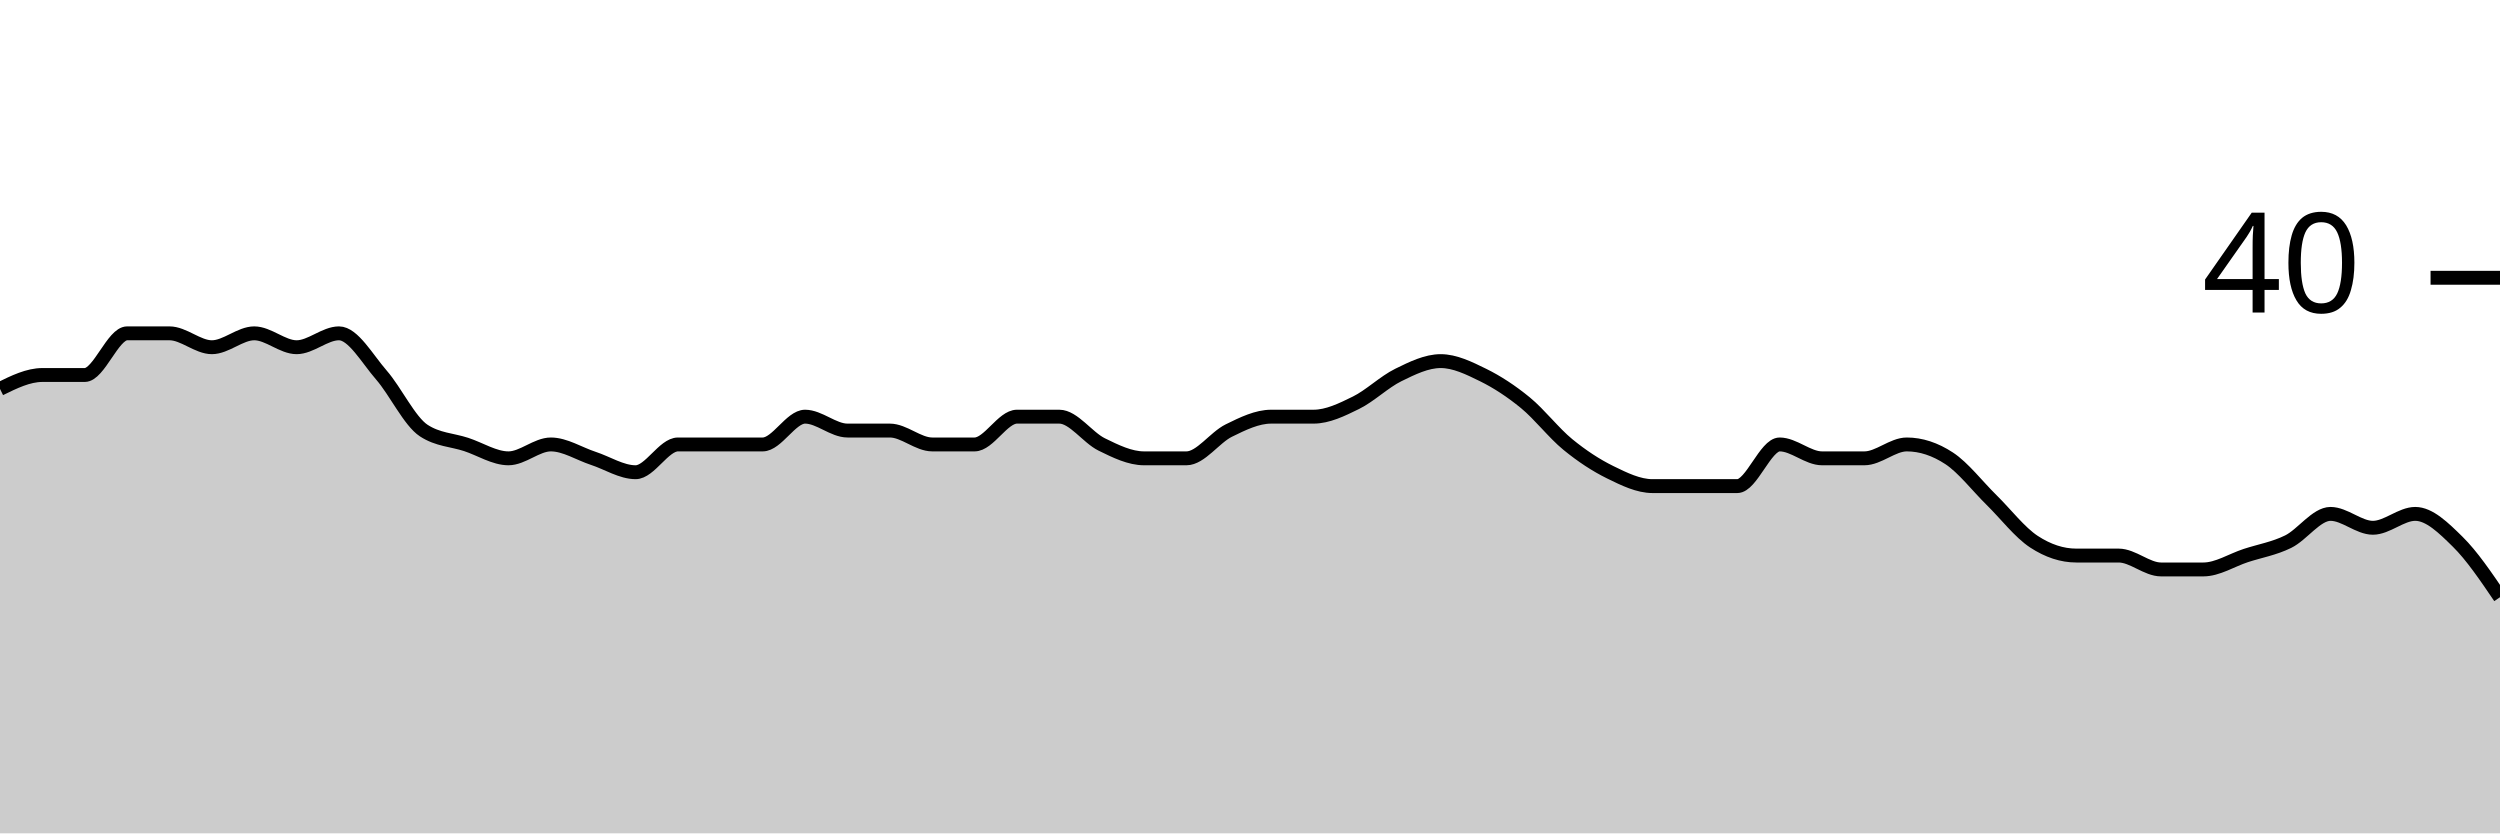
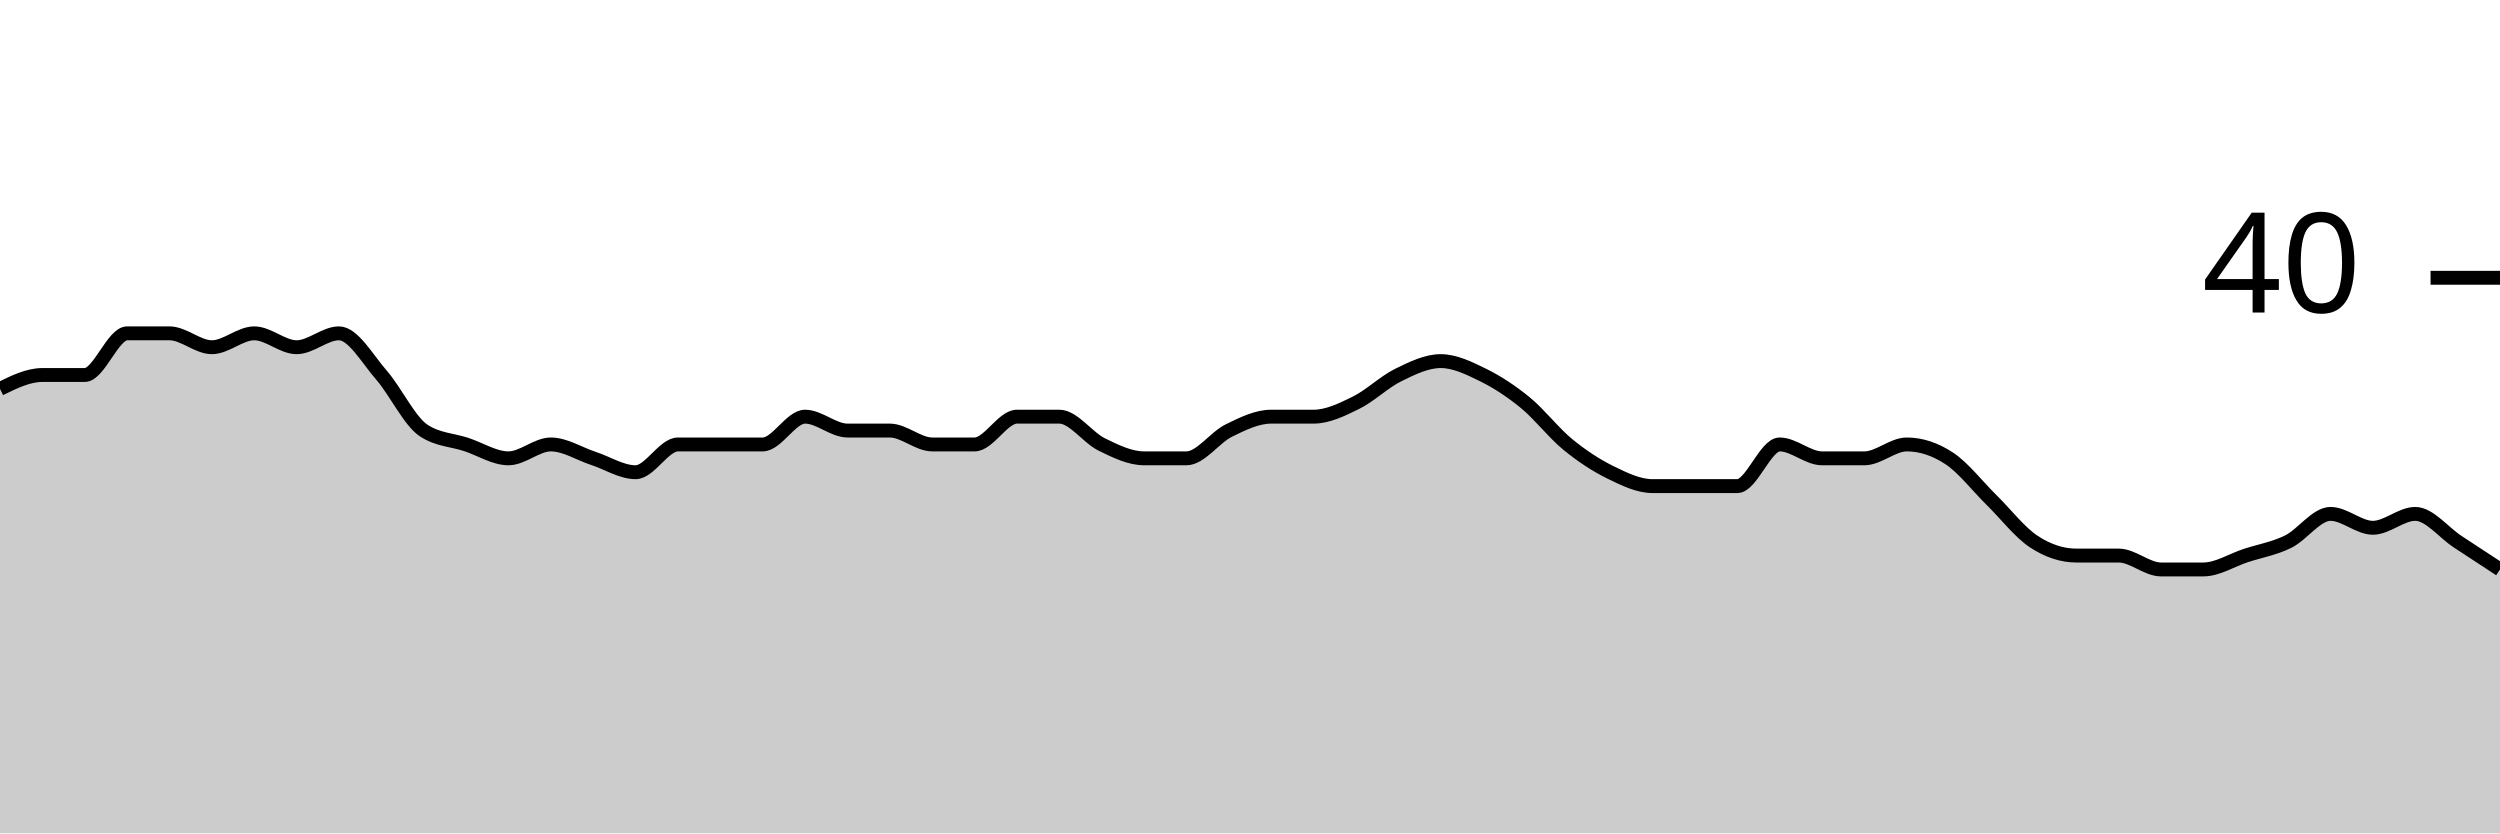
<svg xmlns="http://www.w3.org/2000/svg" viewBox="0 0 180 60">
  <g transform="translate(0,20)">
-     <path class="area" fill="rgba(0, 0, 0, 0.2)" d="M0,8C1.017,7.5,2.034,7,3.051,7C4.068,7,5.085,7,6.102,7C7.119,7,8.136,4,9.153,4C10.169,4,11.186,4,12.203,4C13.22,4,14.237,5,15.254,5C16.271,5,17.288,4,18.305,4C19.322,4,20.339,5,21.356,5C22.373,5,23.39,4,24.407,4C25.424,4,26.441,5.833,27.458,7C28.475,8.167,29.492,10.333,30.508,11C31.525,11.667,32.542,11.667,33.559,12C34.576,12.333,35.593,13,36.61,13C37.627,13,38.644,12,39.661,12C40.678,12,41.695,12.667,42.712,13C43.729,13.333,44.746,14,45.763,14C46.78,14,47.797,12,48.814,12C49.831,12,50.847,12,51.864,12C52.881,12,53.898,12,54.915,12C55.932,12,56.949,10,57.966,10C58.983,10,60,11,61.017,11C62.034,11,63.051,11,64.068,11C65.085,11,66.102,12,67.119,12C68.136,12,69.153,12,70.169,12C71.186,12,72.203,10,73.22,10C74.237,10,75.254,10,76.271,10C77.288,10,78.305,11.5,79.322,12C80.339,12.5,81.356,13,82.373,13C83.39,13,84.407,13,85.424,13C86.441,13,87.458,11.5,88.475,11C89.492,10.5,90.508,10,91.525,10C92.542,10,93.559,10,94.576,10C95.593,10,96.61,9.5,97.627,9C98.644,8.5,99.661,7.5,100.678,7C101.695,6.5,102.712,6,103.729,6C104.746,6,105.763,6.5,106.78,7C107.797,7.5,108.814,8.167,109.831,9C110.847,9.833,111.864,11.167,112.881,12C113.898,12.833,114.915,13.5,115.932,14C116.949,14.5,117.966,15,118.983,15C120,15,121.017,15,122.034,15C123.051,15,124.068,15,125.085,15C126.102,15,127.119,12,128.136,12C129.153,12,130.169,13,131.186,13C132.203,13,133.22,13,134.237,13C135.254,13,136.271,12,137.288,12C138.305,12,139.322,12.333,140.339,13C141.356,13.667,142.373,15,143.39,16C144.407,17,145.424,18.333,146.441,19C147.458,19.667,148.475,20,149.492,20C150.508,20,151.525,20,152.542,20C153.559,20,154.576,21,155.593,21C156.61,21,157.627,21,158.644,21C159.661,21,160.678,20.333,161.695,20C162.712,19.667,163.729,19.5,164.746,19C165.763,18.5,166.78,17,167.797,17C168.814,17,169.831,18,170.847,18C171.864,18,172.881,17,173.898,17C174.915,17,175.932,18,176.949,19C177.966,20,178.983,21.5,180,23L180,40C178.983,40,177.966,40,176.949,40C175.932,40,174.915,40,173.898,40C172.881,40,171.864,40,170.847,40C169.831,40,168.814,40,167.797,40C166.78,40,165.763,40,164.746,40C163.729,40,162.712,40,161.695,40C160.678,40,159.661,40,158.644,40C157.627,40,156.61,40,155.593,40C154.576,40,153.559,40,152.542,40C151.525,40,150.508,40,149.492,40C148.475,40,147.458,40,146.441,40C145.424,40,144.407,40,143.39,40C142.373,40,141.356,40,140.339,40C139.322,40,138.305,40,137.288,40C136.271,40,135.254,40,134.237,40C133.22,40,132.203,40,131.186,40C130.169,40,129.153,40,128.136,40C127.119,40,126.102,40,125.085,40C124.068,40,123.051,40,122.034,40C121.017,40,120,40,118.983,40C117.966,40,116.949,40,115.932,40C114.915,40,113.898,40,112.881,40C111.864,40,110.847,40,109.831,40C108.814,40,107.797,40,106.78,40C105.763,40,104.746,40,103.729,40C102.712,40,101.695,40,100.678,40C99.661,40,98.644,40,97.627,40C96.61,40,95.593,40,94.576,40C93.559,40,92.542,40,91.525,40C90.508,40,89.492,40,88.475,40C87.458,40,86.441,40,85.424,40C84.407,40,83.39,40,82.373,40C81.356,40,80.339,40,79.322,40C78.305,40,77.288,40,76.271,40C75.254,40,74.237,40,73.22,40C72.203,40,71.186,40,70.169,40C69.153,40,68.136,40,67.119,40C66.102,40,65.085,40,64.068,40C63.051,40,62.034,40,61.017,40C60,40,58.983,40,57.966,40C56.949,40,55.932,40,54.915,40C53.898,40,52.881,40,51.864,40C50.847,40,49.831,40,48.814,40C47.797,40,46.78,40,45.763,40C44.746,40,43.729,40,42.712,40C41.695,40,40.678,40,39.661,40C38.644,40,37.627,40,36.61,40C35.593,40,34.576,40,33.559,40C32.542,40,31.525,40,30.508,40C29.492,40,28.475,40,27.458,40C26.441,40,25.424,40,24.407,40C23.39,40,22.373,40,21.356,40C20.339,40,19.322,40,18.305,40C17.288,40,16.271,40,15.254,40C14.237,40,13.22,40,12.203,40C11.186,40,10.169,40,9.153,40C8.136,40,7.119,40,6.102,40C5.085,40,4.068,40,3.051,40C2.034,40,1.017,40,0,40Z" />
-     <path class="line" stroke="black" fill="none" d="M0,8C1.017,7.5,2.034,7,3.051,7C4.068,7,5.085,7,6.102,7C7.119,7,8.136,4,9.153,4C10.169,4,11.186,4,12.203,4C13.22,4,14.237,5,15.254,5C16.271,5,17.288,4,18.305,4C19.322,4,20.339,5,21.356,5C22.373,5,23.39,4,24.407,4C25.424,4,26.441,5.833,27.458,7C28.475,8.167,29.492,10.333,30.508,11C31.525,11.667,32.542,11.667,33.559,12C34.576,12.333,35.593,13,36.61,13C37.627,13,38.644,12,39.661,12C40.678,12,41.695,12.667,42.712,13C43.729,13.333,44.746,14,45.763,14C46.78,14,47.797,12,48.814,12C49.831,12,50.847,12,51.864,12C52.881,12,53.898,12,54.915,12C55.932,12,56.949,10,57.966,10C58.983,10,60,11,61.017,11C62.034,11,63.051,11,64.068,11C65.085,11,66.102,12,67.119,12C68.136,12,69.153,12,70.169,12C71.186,12,72.203,10,73.22,10C74.237,10,75.254,10,76.271,10C77.288,10,78.305,11.5,79.322,12C80.339,12.5,81.356,13,82.373,13C83.39,13,84.407,13,85.424,13C86.441,13,87.458,11.5,88.475,11C89.492,10.5,90.508,10,91.525,10C92.542,10,93.559,10,94.576,10C95.593,10,96.61,9.5,97.627,9C98.644,8.5,99.661,7.5,100.678,7C101.695,6.5,102.712,6,103.729,6C104.746,6,105.763,6.5,106.78,7C107.797,7.5,108.814,8.167,109.831,9C110.847,9.833,111.864,11.167,112.881,12C113.898,12.833,114.915,13.5,115.932,14C116.949,14.5,117.966,15,118.983,15C120,15,121.017,15,122.034,15C123.051,15,124.068,15,125.085,15C126.102,15,127.119,12,128.136,12C129.153,12,130.169,13,131.186,13C132.203,13,133.22,13,134.237,13C135.254,13,136.271,12,137.288,12C138.305,12,139.322,12.333,140.339,13C141.356,13.667,142.373,15,143.39,16C144.407,17,145.424,18.333,146.441,19C147.458,19.667,148.475,20,149.492,20C150.508,20,151.525,20,152.542,20C153.559,20,154.576,21,155.593,21C156.61,21,157.627,21,158.644,21C159.661,21,160.678,20.333,161.695,20C162.712,19.667,163.729,19.5,164.746,19C165.763,18.5,166.78,17,167.797,17C168.814,17,169.831,18,170.847,18C171.864,18,172.881,17,173.898,17C174.915,17,175.932,18,176.949,19C177.966,20,178.983,21.5,180,23" />
+     <path class="area" fill="rgba(0, 0, 0, 0.2)" d="M0,8C1.017,7.5,2.034,7,3.051,7C4.068,7,5.085,7,6.102,7C7.119,7,8.136,4,9.153,4C10.169,4,11.186,4,12.203,4C13.22,4,14.237,5,15.254,5C16.271,5,17.288,4,18.305,4C19.322,4,20.339,5,21.356,5C22.373,5,23.39,4,24.407,4C25.424,4,26.441,5.833,27.458,7C28.475,8.167,29.492,10.333,30.508,11C31.525,11.667,32.542,11.667,33.559,12C34.576,12.333,35.593,13,36.61,13C37.627,13,38.644,12,39.661,12C40.678,12,41.695,12.667,42.712,13C43.729,13.333,44.746,14,45.763,14C46.78,14,47.797,12,48.814,12C49.831,12,50.847,12,51.864,12C52.881,12,53.898,12,54.915,12C55.932,12,56.949,10,57.966,10C58.983,10,60,11,61.017,11C62.034,11,63.051,11,64.068,11C65.085,11,66.102,12,67.119,12C68.136,12,69.153,12,70.169,12C71.186,12,72.203,10,73.22,10C74.237,10,75.254,10,76.271,10C77.288,10,78.305,11.5,79.322,12C80.339,12.5,81.356,13,82.373,13C83.39,13,84.407,13,85.424,13C86.441,13,87.458,11.5,88.475,11C89.492,10.5,90.508,10,91.525,10C92.542,10,93.559,10,94.576,10C95.593,10,96.61,9.5,97.627,9C98.644,8.5,99.661,7.5,100.678,7C101.695,6.5,102.712,6,103.729,6C104.746,6,105.763,6.5,106.78,7C107.797,7.5,108.814,8.167,109.831,9C110.847,9.833,111.864,11.167,112.881,12C113.898,12.833,114.915,13.5,115.932,14C116.949,14.5,117.966,15,118.983,15C120,15,121.017,15,122.034,15C123.051,15,124.068,15,125.085,15C126.102,15,127.119,12,128.136,12C129.153,12,130.169,13,131.186,13C132.203,13,133.22,13,134.237,13C135.254,13,136.271,12,137.288,12C138.305,12,139.322,12.333,140.339,13C141.356,13.667,142.373,15,143.39,16C144.407,17,145.424,18.333,146.441,19C147.458,19.667,148.475,20,149.492,20C150.508,20,151.525,20,152.542,20C153.559,20,154.576,21,155.593,21C156.61,21,157.627,21,158.644,21C159.661,21,160.678,20.333,161.695,20C162.712,19.667,163.729,19.5,164.746,19C165.763,18.5,166.78,17,167.797,17C168.814,17,169.831,18,170.847,18C171.864,18,172.881,17,173.898,17C174.915,17,175.932,18.333,176.949,19C177.966,19.667,178.983,20.333,180,21L180,40C178.983,40,177.966,40,176.949,40C175.932,40,174.915,40,173.898,40C172.881,40,171.864,40,170.847,40C169.831,40,168.814,40,167.797,40C166.78,40,165.763,40,164.746,40C163.729,40,162.712,40,161.695,40C160.678,40,159.661,40,158.644,40C157.627,40,156.61,40,155.593,40C154.576,40,153.559,40,152.542,40C151.525,40,150.508,40,149.492,40C148.475,40,147.458,40,146.441,40C145.424,40,144.407,40,143.39,40C142.373,40,141.356,40,140.339,40C139.322,40,138.305,40,137.288,40C136.271,40,135.254,40,134.237,40C133.22,40,132.203,40,131.186,40C130.169,40,129.153,40,128.136,40C127.119,40,126.102,40,125.085,40C124.068,40,123.051,40,122.034,40C121.017,40,120,40,118.983,40C117.966,40,116.949,40,115.932,40C114.915,40,113.898,40,112.881,40C111.864,40,110.847,40,109.831,40C108.814,40,107.797,40,106.78,40C105.763,40,104.746,40,103.729,40C102.712,40,101.695,40,100.678,40C99.661,40,98.644,40,97.627,40C96.61,40,95.593,40,94.576,40C93.559,40,92.542,40,91.525,40C90.508,40,89.492,40,88.475,40C87.458,40,86.441,40,85.424,40C84.407,40,83.39,40,82.373,40C81.356,40,80.339,40,79.322,40C78.305,40,77.288,40,76.271,40C75.254,40,74.237,40,73.22,40C72.203,40,71.186,40,70.169,40C69.153,40,68.136,40,67.119,40C66.102,40,65.085,40,64.068,40C63.051,40,62.034,40,61.017,40C60,40,58.983,40,57.966,40C56.949,40,55.932,40,54.915,40C53.898,40,52.881,40,51.864,40C50.847,40,49.831,40,48.814,40C47.797,40,46.78,40,45.763,40C44.746,40,43.729,40,42.712,40C41.695,40,40.678,40,39.661,40C38.644,40,37.627,40,36.61,40C35.593,40,34.576,40,33.559,40C32.542,40,31.525,40,30.508,40C29.492,40,28.475,40,27.458,40C26.441,40,25.424,40,24.407,40C23.39,40,22.373,40,21.356,40C20.339,40,19.322,40,18.305,40C17.288,40,16.271,40,15.254,40C14.237,40,13.22,40,12.203,40C11.186,40,10.169,40,9.153,40C8.136,40,7.119,40,6.102,40C5.085,40,4.068,40,3.051,40C2.034,40,1.017,40,0,40Z" />
+     <path class="line" stroke="black" fill="none" d="M0,8C1.017,7.5,2.034,7,3.051,7C4.068,7,5.085,7,6.102,7C7.119,7,8.136,4,9.153,4C10.169,4,11.186,4,12.203,4C13.22,4,14.237,5,15.254,5C16.271,5,17.288,4,18.305,4C19.322,4,20.339,5,21.356,5C22.373,5,23.39,4,24.407,4C25.424,4,26.441,5.833,27.458,7C28.475,8.167,29.492,10.333,30.508,11C31.525,11.667,32.542,11.667,33.559,12C34.576,12.333,35.593,13,36.61,13C37.627,13,38.644,12,39.661,12C40.678,12,41.695,12.667,42.712,13C43.729,13.333,44.746,14,45.763,14C46.78,14,47.797,12,48.814,12C49.831,12,50.847,12,51.864,12C52.881,12,53.898,12,54.915,12C55.932,12,56.949,10,57.966,10C58.983,10,60,11,61.017,11C62.034,11,63.051,11,64.068,11C65.085,11,66.102,12,67.119,12C68.136,12,69.153,12,70.169,12C71.186,12,72.203,10,73.22,10C74.237,10,75.254,10,76.271,10C77.288,10,78.305,11.5,79.322,12C80.339,12.5,81.356,13,82.373,13C83.39,13,84.407,13,85.424,13C86.441,13,87.458,11.5,88.475,11C89.492,10.5,90.508,10,91.525,10C92.542,10,93.559,10,94.576,10C95.593,10,96.61,9.5,97.627,9C98.644,8.5,99.661,7.5,100.678,7C101.695,6.5,102.712,6,103.729,6C104.746,6,105.763,6.5,106.78,7C107.797,7.5,108.814,8.167,109.831,9C110.847,9.833,111.864,11.167,112.881,12C113.898,12.833,114.915,13.5,115.932,14C116.949,14.5,117.966,15,118.983,15C120,15,121.017,15,122.034,15C123.051,15,124.068,15,125.085,15C126.102,15,127.119,12,128.136,12C129.153,12,130.169,13,131.186,13C132.203,13,133.22,13,134.237,13C135.254,13,136.271,12,137.288,12C138.305,12,139.322,12.333,140.339,13C141.356,13.667,142.373,15,143.39,16C144.407,17,145.424,18.333,146.441,19C147.458,19.667,148.475,20,149.492,20C150.508,20,151.525,20,152.542,20C153.559,20,154.576,21,155.593,21C156.61,21,157.627,21,158.644,21C159.661,21,160.678,20.333,161.695,20C162.712,19.667,163.729,19.5,164.746,19C165.763,18.5,166.78,17,167.797,17C168.814,17,169.831,18,170.847,18C171.864,18,172.881,17,173.898,17C174.915,17,175.932,18.333,176.949,19C177.966,19.667,178.983,20.333,180,21" />
    <path class="axis-ceiling" stroke-width="1" stroke="black" fill="none" d="M175,0L180,0" />
    <text class="axis-ceiling-label" font-family="sans-serif" text-anchor="end" font-size="10px" x="170" y="2.5">40</text>
  </g>
</svg>
